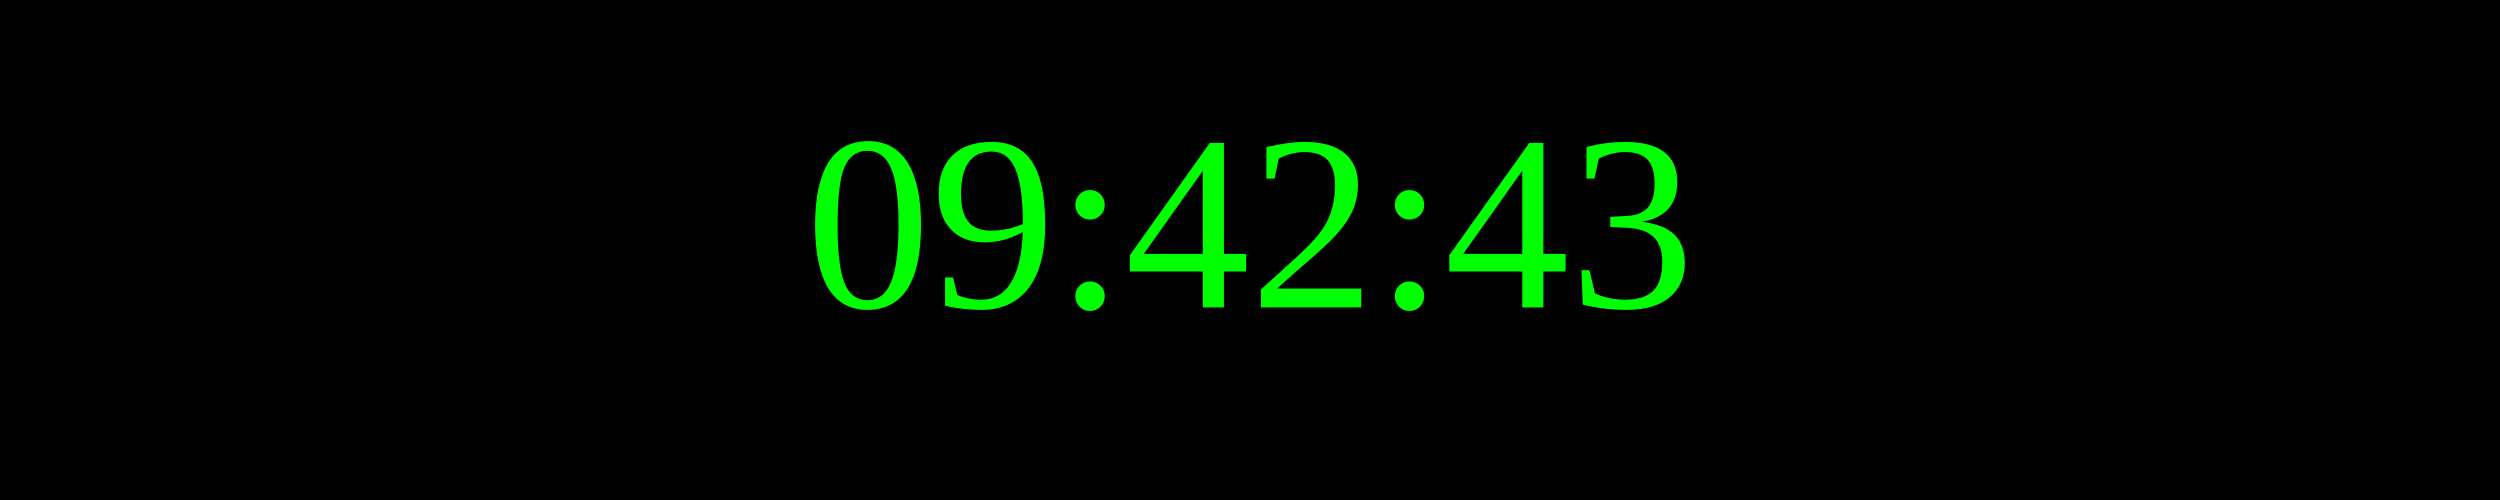
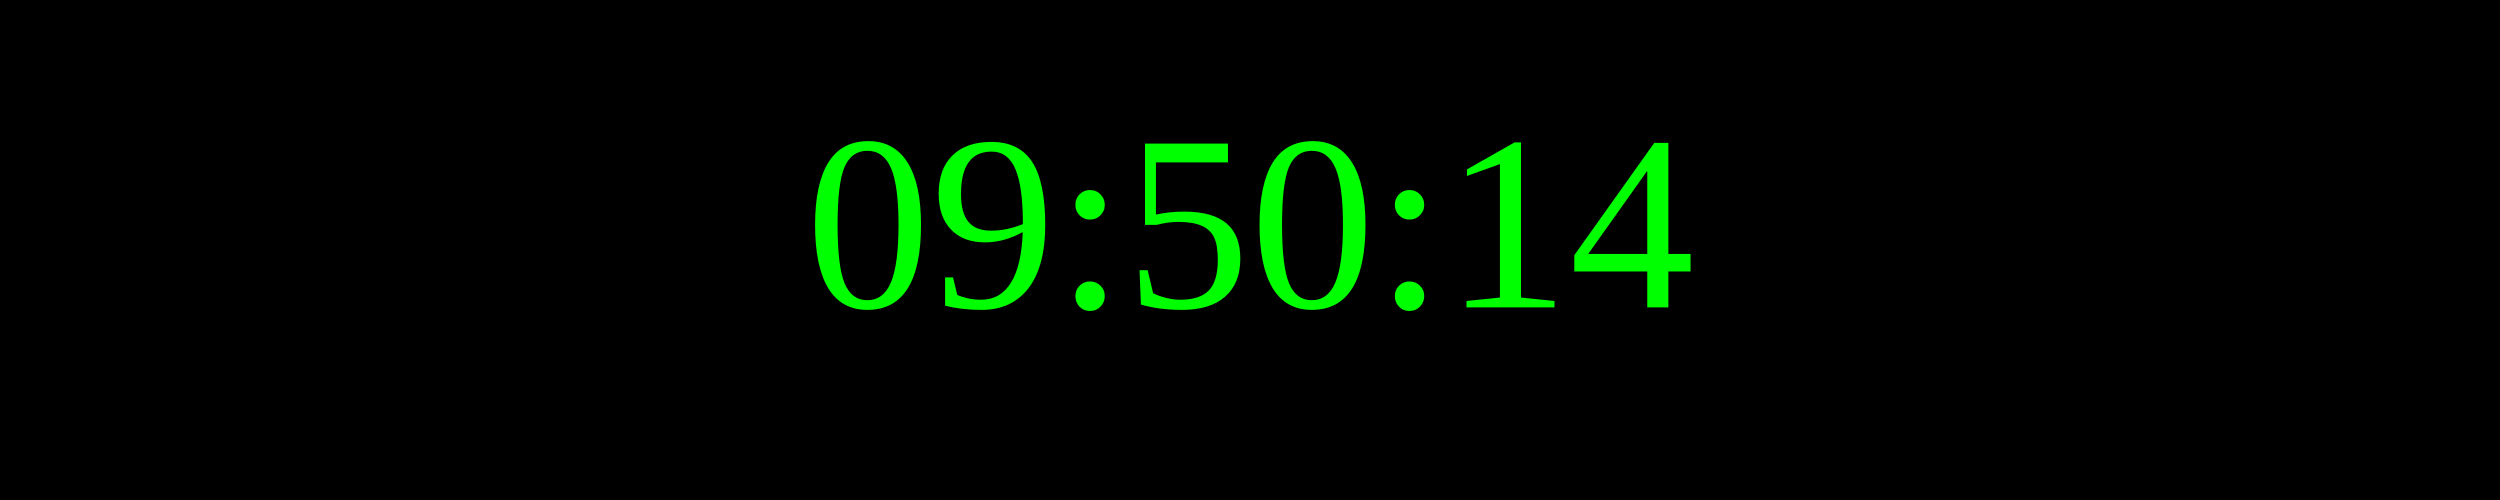
<svg xmlns="http://www.w3.org/2000/svg" width="250" height="50">
  <rect width="100%" height="100%" fill="black" />
  <text x="50%" y="50%" font-size="25" fill="lime" text-anchor="middle" dominant-baseline="middle">
- 09:42:43
+ 09:50:14
</text>
</svg>
